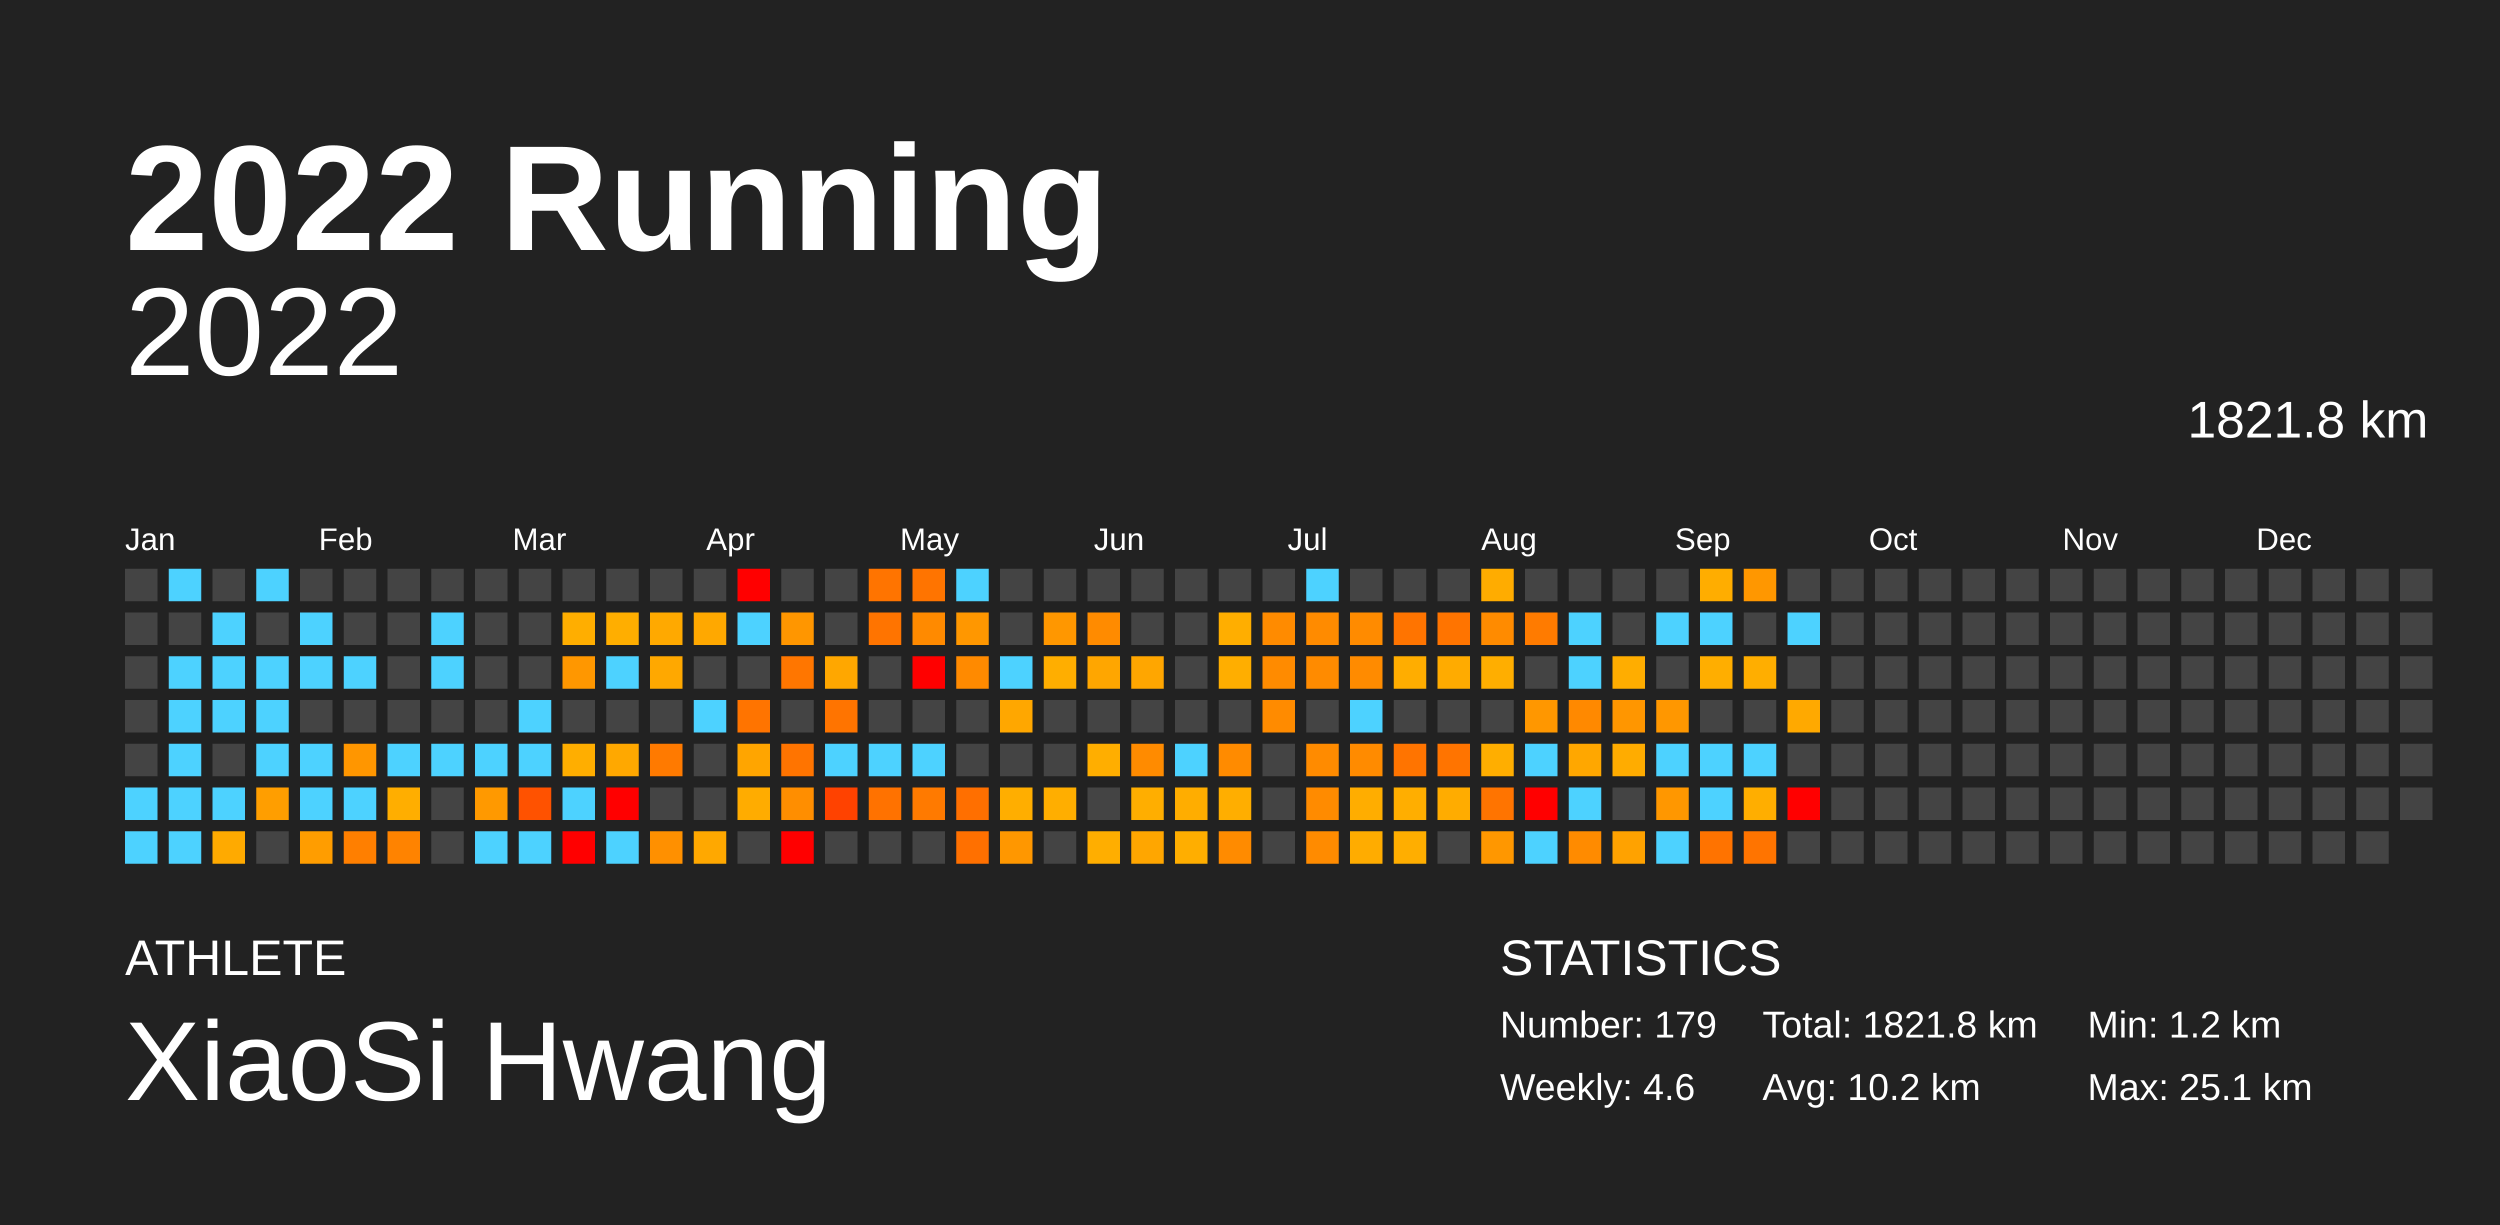
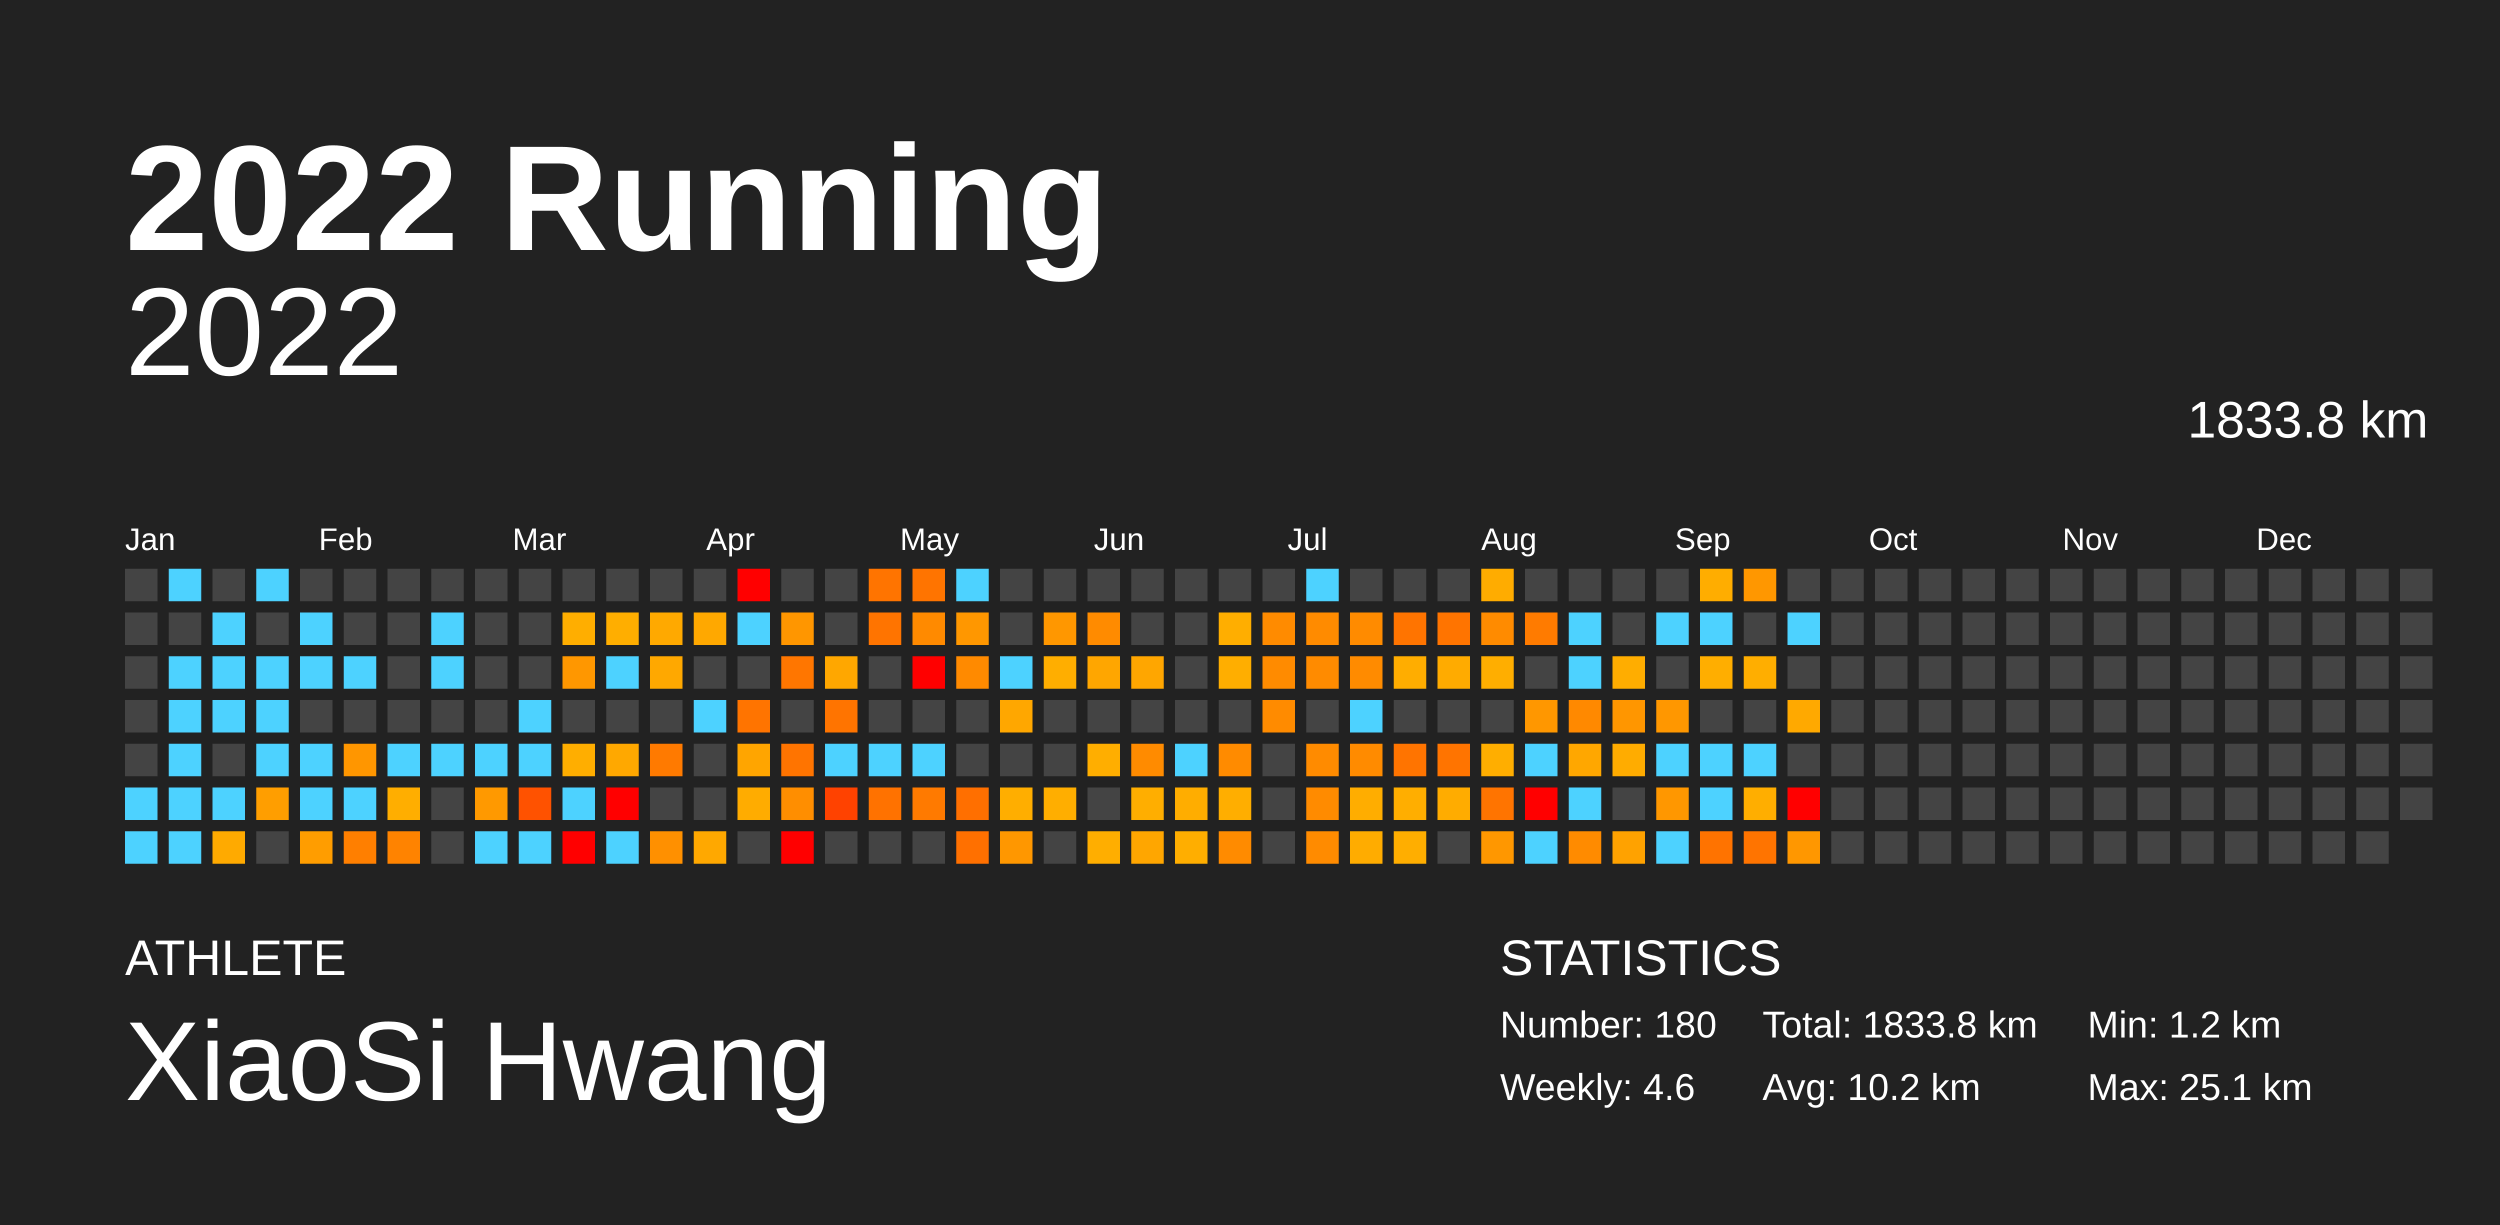
<svg xmlns="http://www.w3.org/2000/svg" baseProfile="full" height="98mm" version="1.1" viewBox="0,0,200,98" width="200mm">
  <defs />
  <rect fill="#222222" height="98" width="200" x="0" y="0" />
  <text fill="#FFFFFF" style="font-size:12px; font-family:Arial; font-weight:bold;" x="10" y="20">2022 Running</text>
  <text fill="#FFFFFF" style="font-size:4px; font-family:Arial" x="10" y="78">ATHLETE</text>
  <text fill="#FFFFFF" style="font-size:9px; font-family:Arial" x="10" y="88">XiaoSi Hwang</text>
  <text fill="#FFFFFF" style="font-size:4px; font-family:Arial" x="120" y="78">STATISTICS</text>
-   <text fill="#FFFFFF" style="font-size:3px; font-family:Arial" x="120" y="83">Number: 179</text>
+   <text fill="#FFFFFF" style="font-size:3px; font-family:Arial" x="120" y="83">Number: 180</text>
  <text fill="#FFFFFF" style="font-size:3px; font-family:Arial" x="120" y="88">Weekly: 4.6</text>
-   <text fill="#FFFFFF" style="font-size:3px; font-family:Arial" x="141" y="83">Total: 1821.8 km</text>
+   <text fill="#FFFFFF" style="font-size:3px; font-family:Arial" x="141" y="83">Total: 1833.8 km</text>
  <text fill="#FFFFFF" style="font-size:3px; font-family:Arial" x="141" y="88">Avg: 10.2 km</text>
  <text fill="#FFFFFF" style="font-size:3px; font-family:Arial" x="167" y="83">Min: 1.2 km</text>
  <text fill="#FFFFFF" style="font-size:3px; font-family:Arial" x="167" y="88">Max: 25.1 km</text>
  <text alignment-baseline="hanging" fill="#FFFFFF" style="font-size:10.0px; font-family:Arial;" x="10" y="30">2022</text>
-   <text alignment-baseline="hanging" fill="#FFFFFF" style="font-size:4.125px; font-family:Arial;" x="175" y="35">1821.8 km</text>
+   <text alignment-baseline="hanging" fill="#FFFFFF" style="font-size:4.125px; font-family:Arial;" x="175" y="35">1833.8 km</text>
  <text fill="#FFFFFF" style="font-size:2.5px; font-family:Arial" x="10.0" y="44">Jan</text>
  <text fill="#FFFFFF" style="font-size:2.5px; font-family:Arial" x="25.5" y="44">Feb</text>
  <text fill="#FFFFFF" style="font-size:2.5px; font-family:Arial" x="41.0" y="44">Mar</text>
  <text fill="#FFFFFF" style="font-size:2.5px; font-family:Arial" x="56.5" y="44">Apr</text>
  <text fill="#FFFFFF" style="font-size:2.5px; font-family:Arial" x="72.0" y="44">May</text>
  <text fill="#FFFFFF" style="font-size:2.5px; font-family:Arial" x="87.5" y="44">Jun</text>
  <text fill="#FFFFFF" style="font-size:2.5px; font-family:Arial" x="103.0" y="44">Jul</text>
  <text fill="#FFFFFF" style="font-size:2.5px; font-family:Arial" x="118.5" y="44">Aug</text>
  <text fill="#FFFFFF" style="font-size:2.5px; font-family:Arial" x="134.0" y="44">Sep</text>
  <text fill="#FFFFFF" style="font-size:2.5px; font-family:Arial" x="149.5" y="44">Oct</text>
  <text fill="#FFFFFF" style="font-size:2.5px; font-family:Arial" x="165.0" y="44">Nov</text>
  <text fill="#FFFFFF" style="font-size:2.5px; font-family:Arial" x="180.5" y="44">Dec</text>
  <rect fill="#444444" height="2.6" width="2.6" x="10.0" y="45.5" />
  <rect fill="#444444" height="2.6" width="2.6" x="10.0" y="49.0" />
  <rect fill="#444444" height="2.6" width="2.6" x="10.0" y="52.5" />
  <rect fill="#444444" height="2.6" width="2.6" x="10.0" y="56.0" />
  <rect fill="#444444" height="2.6" width="2.6" x="10.0" y="59.5" />
  <rect fill="#4dd2ff" height="2.6" width="2.6" x="10.0" y="63.0" />
  <rect fill="#4dd2ff" height="2.6" width="2.6" x="10.0" y="66.5" />
  <rect fill="#4dd2ff" height="2.6" width="2.6" x="13.5" y="45.5" />
  <rect fill="#444444" height="2.6" width="2.6" x="13.5" y="49.0" />
  <rect fill="#4dd2ff" height="2.6" width="2.6" x="13.5" y="52.5" />
  <rect fill="#4dd2ff" height="2.6" width="2.6" x="13.5" y="56.0" />
  <rect fill="#4dd2ff" height="2.6" width="2.6" x="13.5" y="59.5" />
  <rect fill="#4dd2ff" height="2.6" width="2.6" x="13.5" y="63.0" />
  <rect fill="#4dd2ff" height="2.6" width="2.6" x="13.5" y="66.5" />
  <rect fill="#444444" height="2.6" width="2.6" x="17.0" y="45.5" />
  <rect fill="#4dd2ff" height="2.6" width="2.6" x="17.0" y="49.0" />
  <rect fill="#4dd2ff" height="2.6" width="2.6" x="17.0" y="52.5" />
  <rect fill="#4dd2ff" height="2.6" width="2.6" x="17.0" y="56.0" />
  <rect fill="#444444" height="2.6" width="2.6" x="17.0" y="59.5" />
  <rect fill="#4dd2ff" height="2.6" width="2.6" x="17.0" y="63.0" />
  <rect fill="#ffaa00" height="2.6" width="2.6" x="17.0" y="66.5" />
  <rect fill="#4dd2ff" height="2.6" width="2.6" x="20.5" y="45.5" />
  <rect fill="#444444" height="2.6" width="2.6" x="20.5" y="49.0" />
  <rect fill="#4dd2ff" height="2.6" width="2.6" x="20.5" y="52.5" />
  <rect fill="#4dd2ff" height="2.6" width="2.6" x="20.5" y="56.0" />
  <rect fill="#4dd2ff" height="2.6" width="2.6" x="20.5" y="59.5" />
  <rect fill="#ff9e00" height="2.6" width="2.6" x="20.5" y="63.0" />
  <rect fill="#444444" height="2.6" width="2.6" x="20.5" y="66.5" />
  <rect fill="#444444" height="2.6" width="2.6" x="24.0" y="45.5" />
  <rect fill="#4dd2ff" height="2.6" width="2.6" x="24.0" y="49.0" />
  <rect fill="#4dd2ff" height="2.6" width="2.6" x="24.0" y="52.5" />
  <rect fill="#444444" height="2.6" width="2.6" x="24.0" y="56.0" />
  <rect fill="#4dd2ff" height="2.6" width="2.6" x="24.0" y="59.5" />
  <rect fill="#4dd2ff" height="2.6" width="2.6" x="24.0" y="63.0" />
  <rect fill="#ff9d00" height="2.6" width="2.6" x="24.0" y="66.5" />
  <rect fill="#444444" height="2.6" width="2.6" x="27.5" y="45.5" />
  <rect fill="#444444" height="2.6" width="2.6" x="27.5" y="49.0" />
  <rect fill="#4dd2ff" height="2.6" width="2.6" x="27.5" y="52.5" />
  <rect fill="#444444" height="2.6" width="2.6" x="27.5" y="56.0" />
  <rect fill="#ff9600" height="2.6" width="2.6" x="27.5" y="59.5" />
  <rect fill="#4dd2ff" height="2.6" width="2.6" x="27.5" y="63.0" />
  <rect fill="#ff7f00" height="2.6" width="2.6" x="27.5" y="66.5" />
  <rect fill="#444444" height="2.6" width="2.6" x="31.0" y="45.5" />
  <rect fill="#444444" height="2.6" width="2.6" x="31.0" y="49.0" />
  <rect fill="#444444" height="2.6" width="2.6" x="31.0" y="52.5" />
  <rect fill="#444444" height="2.6" width="2.6" x="31.0" y="56.0" />
  <rect fill="#4dd2ff" height="2.6" width="2.6" x="31.0" y="59.5" />
  <rect fill="#ffae00" height="2.6" width="2.6" x="31.0" y="63.0" />
  <rect fill="#ff8300" height="2.6" width="2.6" x="31.0" y="66.5" />
  <rect fill="#444444" height="2.6" width="2.6" x="34.5" y="45.5" />
  <rect fill="#4dd2ff" height="2.6" width="2.6" x="34.5" y="49.0" />
  <rect fill="#4dd2ff" height="2.6" width="2.6" x="34.5" y="52.5" />
  <rect fill="#444444" height="2.6" width="2.6" x="34.5" y="56.0" />
  <rect fill="#4dd2ff" height="2.6" width="2.6" x="34.5" y="59.5" />
  <rect fill="#444444" height="2.6" width="2.6" x="34.5" y="63.0" />
  <rect fill="#444444" height="2.6" width="2.6" x="34.5" y="66.5" />
  <rect fill="#444444" height="2.6" width="2.6" x="38.0" y="45.5" />
  <rect fill="#444444" height="2.6" width="2.6" x="38.0" y="49.0" />
  <rect fill="#444444" height="2.6" width="2.6" x="38.0" y="52.5" />
  <rect fill="#444444" height="2.6" width="2.6" x="38.0" y="56.0" />
  <rect fill="#4dd2ff" height="2.6" width="2.6" x="38.0" y="59.5" />
  <rect fill="#ff9900" height="2.6" width="2.6" x="38.0" y="63.0" />
  <rect fill="#4dd2ff" height="2.6" width="2.6" x="38.0" y="66.5" />
  <rect fill="#444444" height="2.6" width="2.6" x="41.5" y="45.5" />
  <rect fill="#444444" height="2.6" width="2.6" x="41.5" y="49.0" />
  <rect fill="#444444" height="2.6" width="2.6" x="41.5" y="52.5" />
  <rect fill="#4dd2ff" height="2.6" width="2.6" x="41.5" y="56.0" />
  <rect fill="#4dd2ff" height="2.6" width="2.6" x="41.5" y="59.5" />
  <rect fill="#ff5200" height="2.6" width="2.6" x="41.5" y="63.0" />
  <rect fill="#4dd2ff" height="2.6" width="2.6" x="41.5" y="66.5" />
  <rect fill="#444444" height="2.6" width="2.6" x="45.0" y="45.5" />
  <rect fill="#ffae00" height="2.6" width="2.6" x="45.0" y="49.0" />
  <rect fill="#ff9700" height="2.6" width="2.6" x="45.0" y="52.5" />
  <rect fill="#444444" height="2.6" width="2.6" x="45.0" y="56.0" />
  <rect fill="#ffae00" height="2.6" width="2.6" x="45.0" y="59.5" />
  <rect fill="#4dd2ff" height="2.6" width="2.6" x="45.0" y="63.0" />
  <rect fill="red" height="2.6" width="2.6" x="45.0" y="66.5" />
  <rect fill="#444444" height="2.6" width="2.6" x="48.5" y="45.5" />
  <rect fill="#ffae00" height="2.6" width="2.6" x="48.5" y="49.0" />
  <rect fill="#4dd2ff" height="2.6" width="2.6" x="48.5" y="52.5" />
  <rect fill="#444444" height="2.6" width="2.6" x="48.5" y="56.0" />
  <rect fill="#ffa800" height="2.6" width="2.6" x="48.5" y="59.5" />
  <rect fill="red" height="2.6" width="2.6" x="48.5" y="63.0" />
  <rect fill="#4dd2ff" height="2.6" width="2.6" x="48.5" y="66.5" />
  <rect fill="#444444" height="2.6" width="2.6" x="52.0" y="45.5" />
  <rect fill="#ffa900" height="2.6" width="2.6" x="52.0" y="49.0" />
  <rect fill="#ffa800" height="2.6" width="2.6" x="52.0" y="52.5" />
  <rect fill="#444444" height="2.6" width="2.6" x="52.0" y="56.0" />
  <rect fill="#ff7a00" height="2.6" width="2.6" x="52.0" y="59.5" />
  <rect fill="#444444" height="2.6" width="2.6" x="52.0" y="63.0" />
  <rect fill="#ff9000" height="2.6" width="2.6" x="52.0" y="66.5" />
  <rect fill="#444444" height="2.6" width="2.6" x="55.5" y="45.5" />
  <rect fill="#ffa800" height="2.6" width="2.6" x="55.5" y="49.0" />
  <rect fill="#444444" height="2.6" width="2.6" x="55.5" y="52.5" />
  <rect fill="#4dd2ff" height="2.6" width="2.6" x="55.5" y="56.0" />
  <rect fill="#444444" height="2.6" width="2.6" x="55.5" y="59.5" />
  <rect fill="#444444" height="2.6" width="2.6" x="55.5" y="63.0" />
  <rect fill="#ffa800" height="2.6" width="2.6" x="55.5" y="66.5" />
  <rect fill="red" height="2.6" width="2.6" x="59.0" y="45.5" />
  <rect fill="#4dd2ff" height="2.6" width="2.6" x="59.0" y="49.0" />
  <rect fill="#444444" height="2.6" width="2.6" x="59.0" y="52.5" />
  <rect fill="#ff7400" height="2.6" width="2.6" x="59.0" y="56.0" />
  <rect fill="#ffa500" height="2.6" width="2.6" x="59.0" y="59.5" />
  <rect fill="#ffac00" height="2.6" width="2.6" x="59.0" y="63.0" />
  <rect fill="#444444" height="2.6" width="2.6" x="59.0" y="66.5" />
  <rect fill="#444444" height="2.6" width="2.6" x="62.5" y="45.5" />
  <rect fill="#ff9600" height="2.6" width="2.6" x="62.5" y="49.0" />
  <rect fill="#ff7600" height="2.6" width="2.6" x="62.5" y="52.5" />
  <rect fill="#444444" height="2.6" width="2.6" x="62.5" y="56.0" />
  <rect fill="#ff7400" height="2.6" width="2.6" x="62.5" y="59.5" />
  <rect fill="#ff8e00" height="2.6" width="2.6" x="62.5" y="63.0" />
  <rect fill="red" height="2.6" width="2.6" x="62.5" y="66.5" />
  <rect fill="#444444" height="2.6" width="2.6" x="66.0" y="45.5" />
  <rect fill="#444444" height="2.6" width="2.6" x="66.0" y="49.0" />
  <rect fill="#ffa700" height="2.6" width="2.6" x="66.0" y="52.5" />
  <rect fill="#ff7400" height="2.6" width="2.6" x="66.0" y="56.0" />
  <rect fill="#4dd2ff" height="2.6" width="2.6" x="66.0" y="59.5" />
  <rect fill="#ff4200" height="2.6" width="2.6" x="66.0" y="63.0" />
  <rect fill="#444444" height="2.6" width="2.6" x="66.0" y="66.5" />
  <rect fill="#ff7400" height="2.6" width="2.6" x="69.5" y="45.5" />
  <rect fill="#ff7400" height="2.6" width="2.6" x="69.5" y="49.0" />
  <rect fill="#444444" height="2.6" width="2.6" x="69.5" y="52.5" />
  <rect fill="#444444" height="2.6" width="2.6" x="69.5" y="56.0" />
  <rect fill="#4dd2ff" height="2.6" width="2.6" x="69.5" y="59.5" />
  <rect fill="#ff7200" height="2.6" width="2.6" x="69.5" y="63.0" />
  <rect fill="#444444" height="2.6" width="2.6" x="69.5" y="66.5" />
  <rect fill="#ff7400" height="2.6" width="2.6" x="73.0" y="45.5" />
  <rect fill="#ff8a00" height="2.6" width="2.6" x="73.0" y="49.0" />
  <rect fill="red" height="2.6" width="2.6" x="73.0" y="52.5" />
  <rect fill="#444444" height="2.6" width="2.6" x="73.0" y="56.0" />
  <rect fill="#4dd2ff" height="2.6" width="2.6" x="73.0" y="59.5" />
  <rect fill="#ff7a00" height="2.6" width="2.6" x="73.0" y="63.0" />
  <rect fill="#444444" height="2.6" width="2.6" x="73.0" y="66.5" />
  <rect fill="#4dd2ff" height="2.6" width="2.6" x="76.5" y="45.5" />
  <rect fill="#ff9700" height="2.6" width="2.6" x="76.5" y="49.0" />
  <rect fill="#ff8a00" height="2.6" width="2.6" x="76.5" y="52.5" />
  <rect fill="#444444" height="2.6" width="2.6" x="76.5" y="56.0" />
  <rect fill="#444444" height="2.6" width="2.6" x="76.5" y="59.5" />
  <rect fill="#ff6f00" height="2.6" width="2.6" x="76.5" y="63.0" />
  <rect fill="#ff7000" height="2.6" width="2.6" x="76.5" y="66.5" />
  <rect fill="#444444" height="2.6" width="2.6" x="80.0" y="45.5" />
  <rect fill="#444444" height="2.6" width="2.6" x="80.0" y="49.0" />
  <rect fill="#4dd2ff" height="2.6" width="2.6" x="80.0" y="52.5" />
  <rect fill="#ffa700" height="2.6" width="2.6" x="80.0" y="56.0" />
  <rect fill="#444444" height="2.6" width="2.6" x="80.0" y="59.5" />
  <rect fill="#ffae00" height="2.6" width="2.6" x="80.0" y="63.0" />
  <rect fill="#ff9700" height="2.6" width="2.6" x="80.0" y="66.5" />
  <rect fill="#444444" height="2.6" width="2.6" x="83.5" y="45.5" />
  <rect fill="#ff9700" height="2.6" width="2.6" x="83.5" y="49.0" />
  <rect fill="#ffae00" height="2.6" width="2.6" x="83.5" y="52.5" />
  <rect fill="#444444" height="2.6" width="2.6" x="83.5" y="56.0" />
  <rect fill="#444444" height="2.6" width="2.6" x="83.5" y="59.5" />
  <rect fill="#ffae00" height="2.6" width="2.6" x="83.5" y="63.0" />
  <rect fill="#444444" height="2.6" width="2.6" x="83.5" y="66.5" />
  <rect fill="#444444" height="2.6" width="2.6" x="87.0" y="45.5" />
  <rect fill="#ff8b00" height="2.6" width="2.6" x="87.0" y="49.0" />
  <rect fill="#ffa600" height="2.6" width="2.6" x="87.0" y="52.5" />
  <rect fill="#444444" height="2.6" width="2.6" x="87.0" y="56.0" />
  <rect fill="#ffae00" height="2.6" width="2.6" x="87.0" y="59.5" />
  <rect fill="#444444" height="2.6" width="2.6" x="87.0" y="63.0" />
  <rect fill="#ffae00" height="2.6" width="2.6" x="87.0" y="66.5" />
  <rect fill="#444444" height="2.6" width="2.6" x="90.5" y="45.5" />
  <rect fill="#444444" height="2.6" width="2.6" x="90.5" y="49.0" />
  <rect fill="#ffa600" height="2.6" width="2.6" x="90.5" y="52.5" />
  <rect fill="#444444" height="2.6" width="2.6" x="90.5" y="56.0" />
  <rect fill="#ff8b00" height="2.6" width="2.6" x="90.5" y="59.5" />
  <rect fill="#ffae00" height="2.6" width="2.6" x="90.5" y="63.0" />
  <rect fill="#ffa600" height="2.6" width="2.6" x="90.5" y="66.5" />
  <rect fill="#444444" height="2.6" width="2.6" x="94.0" y="45.5" />
  <rect fill="#444444" height="2.6" width="2.6" x="94.0" y="49.0" />
  <rect fill="#444444" height="2.6" width="2.6" x="94.0" y="52.5" />
  <rect fill="#444444" height="2.6" width="2.6" x="94.0" y="56.0" />
  <rect fill="#4dd2ff" height="2.6" width="2.6" x="94.0" y="59.5" />
  <rect fill="#ffad00" height="2.6" width="2.6" x="94.0" y="63.0" />
  <rect fill="#ffae00" height="2.6" width="2.6" x="94.0" y="66.5" />
  <rect fill="#444444" height="2.6" width="2.6" x="97.5" y="45.5" />
  <rect fill="#ffae00" height="2.6" width="2.6" x="97.5" y="49.0" />
  <rect fill="#ffae00" height="2.6" width="2.6" x="97.5" y="52.5" />
  <rect fill="#444444" height="2.6" width="2.6" x="97.5" y="56.0" />
  <rect fill="#ff8b00" height="2.6" width="2.6" x="97.5" y="59.5" />
  <rect fill="#ffae00" height="2.6" width="2.6" x="97.5" y="63.0" />
  <rect fill="#ff8b00" height="2.6" width="2.6" x="97.5" y="66.5" />
  <rect fill="#444444" height="2.6" width="2.6" x="101.0" y="45.5" />
  <rect fill="#ff8b00" height="2.6" width="2.6" x="101.0" y="49.0" />
  <rect fill="#ff8b00" height="2.6" width="2.6" x="101.0" y="52.5" />
  <rect fill="#ff8b00" height="2.6" width="2.6" x="101.0" y="56.0" />
  <rect fill="#444444" height="2.6" width="2.6" x="101.0" y="59.5" />
  <rect fill="#444444" height="2.6" width="2.6" x="101.0" y="63.0" />
  <rect fill="#444444" height="2.6" width="2.6" x="101.0" y="66.5" />
  <rect fill="#4dd2ff" height="2.6" width="2.6" x="104.5" y="45.5" />
  <rect fill="#ff8b00" height="2.6" width="2.6" x="104.5" y="49.0" />
  <rect fill="#ff8b00" height="2.6" width="2.6" x="104.5" y="52.5" />
  <rect fill="#444444" height="2.6" width="2.6" x="104.5" y="56.0" />
  <rect fill="#ff8b00" height="2.6" width="2.6" x="104.5" y="59.5" />
  <rect fill="#ff8b00" height="2.6" width="2.6" x="104.5" y="63.0" />
  <rect fill="#ff8b00" height="2.6" width="2.6" x="104.5" y="66.5" />
  <rect fill="#444444" height="2.6" width="2.6" x="108.0" y="45.5" />
  <rect fill="#ff8b00" height="2.6" width="2.6" x="108.0" y="49.0" />
  <rect fill="#ff8b00" height="2.6" width="2.6" x="108.0" y="52.5" />
  <rect fill="#4dd2ff" height="2.6" width="2.6" x="108.0" y="56.0" />
  <rect fill="#ff8b00" height="2.6" width="2.6" x="108.0" y="59.5" />
  <rect fill="#ffad00" height="2.6" width="2.6" x="108.0" y="63.0" />
  <rect fill="#ffac00" height="2.6" width="2.6" x="108.0" y="66.5" />
  <rect fill="#444444" height="2.6" width="2.6" x="111.5" y="45.5" />
  <rect fill="#ff7400" height="2.6" width="2.6" x="111.5" y="49.0" />
  <rect fill="#ffad00" height="2.6" width="2.6" x="111.5" y="52.5" />
  <rect fill="#444444" height="2.6" width="2.6" x="111.5" y="56.0" />
  <rect fill="#ff7400" height="2.6" width="2.6" x="111.5" y="59.5" />
  <rect fill="#ffae00" height="2.6" width="2.6" x="111.5" y="63.0" />
  <rect fill="#ffae00" height="2.6" width="2.6" x="111.5" y="66.5" />
  <rect fill="#444444" height="2.6" width="2.6" x="115.0" y="45.5" />
  <rect fill="#ff7400" height="2.6" width="2.6" x="115.0" y="49.0" />
  <rect fill="#ffab00" height="2.6" width="2.6" x="115.0" y="52.5" />
  <rect fill="#444444" height="2.6" width="2.6" x="115.0" y="56.0" />
  <rect fill="#ff7400" height="2.6" width="2.6" x="115.0" y="59.5" />
  <rect fill="#ffac00" height="2.6" width="2.6" x="115.0" y="63.0" />
  <rect fill="#444444" height="2.6" width="2.6" x="115.0" y="66.5" />
  <rect fill="#ffac00" height="2.6" width="2.6" x="118.5" y="45.5" />
  <rect fill="#ff8b00" height="2.6" width="2.6" x="118.5" y="49.0" />
  <rect fill="#ffae00" height="2.6" width="2.6" x="118.5" y="52.5" />
  <rect fill="#444444" height="2.6" width="2.6" x="118.5" y="56.0" />
  <rect fill="#ffae00" height="2.6" width="2.6" x="118.5" y="59.5" />
  <rect fill="#ff7400" height="2.6" width="2.6" x="118.5" y="63.0" />
  <rect fill="#ff9700" height="2.6" width="2.6" x="118.5" y="66.5" />
  <rect fill="#444444" height="2.6" width="2.6" x="122.0" y="45.5" />
  <rect fill="#ff7b00" height="2.6" width="2.6" x="122.0" y="49.0" />
  <rect fill="#444444" height="2.6" width="2.6" x="122.0" y="52.5" />
  <rect fill="#ff9700" height="2.6" width="2.6" x="122.0" y="56.0" />
  <rect fill="#4dd2ff" height="2.6" width="2.6" x="122.0" y="59.5" />
  <rect fill="red" height="2.6" width="2.6" x="122.0" y="63.0" />
  <rect fill="#4dd2ff" height="2.6" width="2.6" x="122.0" y="66.5" />
  <rect fill="#444444" height="2.6" width="2.6" x="125.5" y="45.5" />
  <rect fill="#4dd2ff" height="2.6" width="2.6" x="125.5" y="49.0" />
  <rect fill="#4dd2ff" height="2.6" width="2.6" x="125.5" y="52.5" />
  <rect fill="#ff8900" height="2.6" width="2.6" x="125.5" y="56.0" />
  <rect fill="#ffa700" height="2.6" width="2.6" x="125.5" y="59.5" />
  <rect fill="#4dd2ff" height="2.6" width="2.6" x="125.5" y="63.0" />
  <rect fill="#ff8b00" height="2.6" width="2.6" x="125.5" y="66.5" />
  <rect fill="#444444" height="2.6" width="2.6" x="129.0" y="45.5" />
  <rect fill="#444444" height="2.6" width="2.6" x="129.0" y="49.0" />
  <rect fill="#ffad00" height="2.6" width="2.6" x="129.0" y="52.5" />
  <rect fill="#ff9600" height="2.6" width="2.6" x="129.0" y="56.0" />
  <rect fill="#ffac00" height="2.6" width="2.6" x="129.0" y="59.5" />
  <rect fill="#444444" height="2.6" width="2.6" x="129.0" y="63.0" />
  <rect fill="#ffa200" height="2.6" width="2.6" x="129.0" y="66.5" />
  <rect fill="#444444" height="2.6" width="2.6" x="132.5" y="45.5" />
  <rect fill="#4dd2ff" height="2.6" width="2.6" x="132.5" y="49.0" />
  <rect fill="#444444" height="2.6" width="2.6" x="132.5" y="52.5" />
  <rect fill="#ff9700" height="2.6" width="2.6" x="132.5" y="56.0" />
  <rect fill="#4dd2ff" height="2.6" width="2.6" x="132.5" y="59.5" />
  <rect fill="#ff9700" height="2.6" width="2.6" x="132.5" y="63.0" />
  <rect fill="#4dd2ff" height="2.6" width="2.6" x="132.5" y="66.5" />
  <rect fill="#ffad00" height="2.6" width="2.6" x="136.0" y="45.5" />
  <rect fill="#4dd2ff" height="2.6" width="2.6" x="136.0" y="49.0" />
  <rect fill="#ffae00" height="2.6" width="2.6" x="136.0" y="52.5" />
  <rect fill="#444444" height="2.6" width="2.6" x="136.0" y="56.0" />
  <rect fill="#4dd2ff" height="2.6" width="2.6" x="136.0" y="59.5" />
  <rect fill="#4dd2ff" height="2.6" width="2.6" x="136.0" y="63.0" />
  <rect fill="#ff7300" height="2.6" width="2.6" x="136.0" y="66.5" />
  <rect fill="#ff9700" height="2.6" width="2.6" x="139.5" y="45.5" />
  <rect fill="#444444" height="2.6" width="2.6" x="139.5" y="49.0" />
  <rect fill="#ffae00" height="2.6" width="2.6" x="139.5" y="52.5" />
  <rect fill="#444444" height="2.6" width="2.6" x="139.5" y="56.0" />
  <rect fill="#4dd2ff" height="2.6" width="2.6" x="139.5" y="59.5" />
  <rect fill="#ffae00" height="2.6" width="2.6" x="139.5" y="63.0" />
  <rect fill="#ff7400" height="2.6" width="2.6" x="139.5" y="66.5" />
  <rect fill="#444444" height="2.6" width="2.6" x="143.0" y="45.5" />
  <rect fill="#4dd2ff" height="2.6" width="2.6" x="143.0" y="49.0" />
  <rect fill="#444444" height="2.6" width="2.6" x="143.0" y="52.5" />
  <rect fill="#ffa900" height="2.6" width="2.6" x="143.0" y="56.0" />
  <rect fill="#444444" height="2.6" width="2.6" x="143.0" y="59.5" />
  <rect fill="red" height="2.6" width="2.6" x="143.0" y="63.0" />
-   <rect fill="#444444" height="2.6" width="2.6" x="143.0" y="66.5" />
+   <rect fill="#ff9700" height="2.6" width="2.6" x="143.0" y="66.5" />
  <rect fill="#444444" height="2.6" width="2.6" x="146.5" y="45.5" />
  <rect fill="#444444" height="2.6" width="2.6" x="146.5" y="49.0" />
  <rect fill="#444444" height="2.6" width="2.6" x="146.5" y="52.5" />
  <rect fill="#444444" height="2.6" width="2.6" x="146.5" y="56.0" />
  <rect fill="#444444" height="2.6" width="2.6" x="146.5" y="59.5" />
  <rect fill="#444444" height="2.6" width="2.6" x="146.5" y="63.0" />
  <rect fill="#444444" height="2.6" width="2.6" x="146.5" y="66.5" />
  <rect fill="#444444" height="2.6" width="2.6" x="150.0" y="45.5" />
  <rect fill="#444444" height="2.6" width="2.6" x="150.0" y="49.0" />
  <rect fill="#444444" height="2.6" width="2.6" x="150.0" y="52.5" />
  <rect fill="#444444" height="2.6" width="2.6" x="150.0" y="56.0" />
  <rect fill="#444444" height="2.6" width="2.6" x="150.0" y="59.5" />
  <rect fill="#444444" height="2.6" width="2.6" x="150.0" y="63.0" />
  <rect fill="#444444" height="2.6" width="2.6" x="150.0" y="66.5" />
  <rect fill="#444444" height="2.6" width="2.6" x="153.5" y="45.5" />
  <rect fill="#444444" height="2.6" width="2.6" x="153.5" y="49.0" />
  <rect fill="#444444" height="2.6" width="2.6" x="153.5" y="52.5" />
  <rect fill="#444444" height="2.6" width="2.6" x="153.5" y="56.0" />
  <rect fill="#444444" height="2.6" width="2.6" x="153.5" y="59.5" />
  <rect fill="#444444" height="2.6" width="2.6" x="153.5" y="63.0" />
  <rect fill="#444444" height="2.6" width="2.6" x="153.5" y="66.5" />
  <rect fill="#444444" height="2.6" width="2.6" x="157.0" y="45.5" />
  <rect fill="#444444" height="2.6" width="2.6" x="157.0" y="49.0" />
  <rect fill="#444444" height="2.6" width="2.6" x="157.0" y="52.5" />
  <rect fill="#444444" height="2.6" width="2.6" x="157.0" y="56.0" />
  <rect fill="#444444" height="2.6" width="2.6" x="157.0" y="59.5" />
  <rect fill="#444444" height="2.6" width="2.6" x="157.0" y="63.0" />
  <rect fill="#444444" height="2.6" width="2.6" x="157.0" y="66.5" />
  <rect fill="#444444" height="2.6" width="2.6" x="160.5" y="45.5" />
  <rect fill="#444444" height="2.6" width="2.6" x="160.5" y="49.0" />
  <rect fill="#444444" height="2.6" width="2.6" x="160.5" y="52.5" />
  <rect fill="#444444" height="2.6" width="2.6" x="160.5" y="56.0" />
  <rect fill="#444444" height="2.6" width="2.6" x="160.5" y="59.5" />
  <rect fill="#444444" height="2.6" width="2.6" x="160.5" y="63.0" />
  <rect fill="#444444" height="2.6" width="2.6" x="160.5" y="66.5" />
  <rect fill="#444444" height="2.6" width="2.6" x="164.0" y="45.5" />
  <rect fill="#444444" height="2.6" width="2.6" x="164.0" y="49.0" />
  <rect fill="#444444" height="2.6" width="2.6" x="164.0" y="52.5" />
  <rect fill="#444444" height="2.6" width="2.6" x="164.0" y="56.0" />
  <rect fill="#444444" height="2.6" width="2.6" x="164.0" y="59.5" />
  <rect fill="#444444" height="2.6" width="2.6" x="164.0" y="63.0" />
  <rect fill="#444444" height="2.6" width="2.6" x="164.0" y="66.5" />
  <rect fill="#444444" height="2.6" width="2.6" x="167.5" y="45.5" />
  <rect fill="#444444" height="2.6" width="2.6" x="167.5" y="49.0" />
  <rect fill="#444444" height="2.6" width="2.6" x="167.5" y="52.5" />
  <rect fill="#444444" height="2.6" width="2.6" x="167.5" y="56.0" />
  <rect fill="#444444" height="2.6" width="2.6" x="167.5" y="59.5" />
  <rect fill="#444444" height="2.6" width="2.6" x="167.5" y="63.0" />
  <rect fill="#444444" height="2.6" width="2.6" x="167.5" y="66.5" />
  <rect fill="#444444" height="2.6" width="2.6" x="171.0" y="45.5" />
  <rect fill="#444444" height="2.6" width="2.6" x="171.0" y="49.0" />
  <rect fill="#444444" height="2.6" width="2.6" x="171.0" y="52.5" />
  <rect fill="#444444" height="2.6" width="2.6" x="171.0" y="56.0" />
  <rect fill="#444444" height="2.6" width="2.6" x="171.0" y="59.5" />
  <rect fill="#444444" height="2.6" width="2.6" x="171.0" y="63.0" />
  <rect fill="#444444" height="2.6" width="2.6" x="171.0" y="66.5" />
  <rect fill="#444444" height="2.6" width="2.6" x="174.5" y="45.5" />
  <rect fill="#444444" height="2.6" width="2.6" x="174.5" y="49.0" />
  <rect fill="#444444" height="2.6" width="2.6" x="174.5" y="52.5" />
  <rect fill="#444444" height="2.6" width="2.6" x="174.5" y="56.0" />
  <rect fill="#444444" height="2.6" width="2.6" x="174.5" y="59.5" />
  <rect fill="#444444" height="2.6" width="2.6" x="174.5" y="63.0" />
  <rect fill="#444444" height="2.6" width="2.6" x="174.5" y="66.5" />
  <rect fill="#444444" height="2.6" width="2.6" x="178.0" y="45.5" />
  <rect fill="#444444" height="2.6" width="2.6" x="178.0" y="49.0" />
  <rect fill="#444444" height="2.6" width="2.6" x="178.0" y="52.5" />
  <rect fill="#444444" height="2.6" width="2.6" x="178.0" y="56.0" />
  <rect fill="#444444" height="2.6" width="2.6" x="178.0" y="59.5" />
  <rect fill="#444444" height="2.6" width="2.6" x="178.0" y="63.0" />
  <rect fill="#444444" height="2.6" width="2.6" x="178.0" y="66.5" />
  <rect fill="#444444" height="2.6" width="2.6" x="181.5" y="45.5" />
  <rect fill="#444444" height="2.6" width="2.6" x="181.5" y="49.0" />
  <rect fill="#444444" height="2.6" width="2.6" x="181.5" y="52.5" />
  <rect fill="#444444" height="2.6" width="2.6" x="181.5" y="56.0" />
  <rect fill="#444444" height="2.6" width="2.6" x="181.5" y="59.5" />
  <rect fill="#444444" height="2.6" width="2.6" x="181.5" y="63.0" />
  <rect fill="#444444" height="2.6" width="2.6" x="181.5" y="66.5" />
  <rect fill="#444444" height="2.6" width="2.6" x="185.0" y="45.5" />
  <rect fill="#444444" height="2.6" width="2.6" x="185.0" y="49.0" />
  <rect fill="#444444" height="2.6" width="2.6" x="185.0" y="52.5" />
  <rect fill="#444444" height="2.6" width="2.6" x="185.0" y="56.0" />
  <rect fill="#444444" height="2.6" width="2.6" x="185.0" y="59.5" />
  <rect fill="#444444" height="2.6" width="2.6" x="185.0" y="63.0" />
  <rect fill="#444444" height="2.6" width="2.6" x="185.0" y="66.5" />
  <rect fill="#444444" height="2.6" width="2.6" x="188.5" y="45.5" />
  <rect fill="#444444" height="2.6" width="2.6" x="188.5" y="49.0" />
  <rect fill="#444444" height="2.6" width="2.6" x="188.5" y="52.5" />
  <rect fill="#444444" height="2.6" width="2.6" x="188.5" y="56.0" />
  <rect fill="#444444" height="2.6" width="2.6" x="188.5" y="59.5" />
  <rect fill="#444444" height="2.6" width="2.6" x="188.5" y="63.0" />
  <rect fill="#444444" height="2.6" width="2.6" x="188.5" y="66.5" />
  <rect fill="#444444" height="2.6" width="2.6" x="192.0" y="45.5" />
  <rect fill="#444444" height="2.6" width="2.6" x="192.0" y="49.0" />
  <rect fill="#444444" height="2.6" width="2.6" x="192.0" y="52.5" />
  <rect fill="#444444" height="2.6" width="2.6" x="192.0" y="56.0" />
  <rect fill="#444444" height="2.6" width="2.6" x="192.0" y="59.5" />
  <rect fill="#444444" height="2.6" width="2.6" x="192.0" y="63.0" />
</svg>
